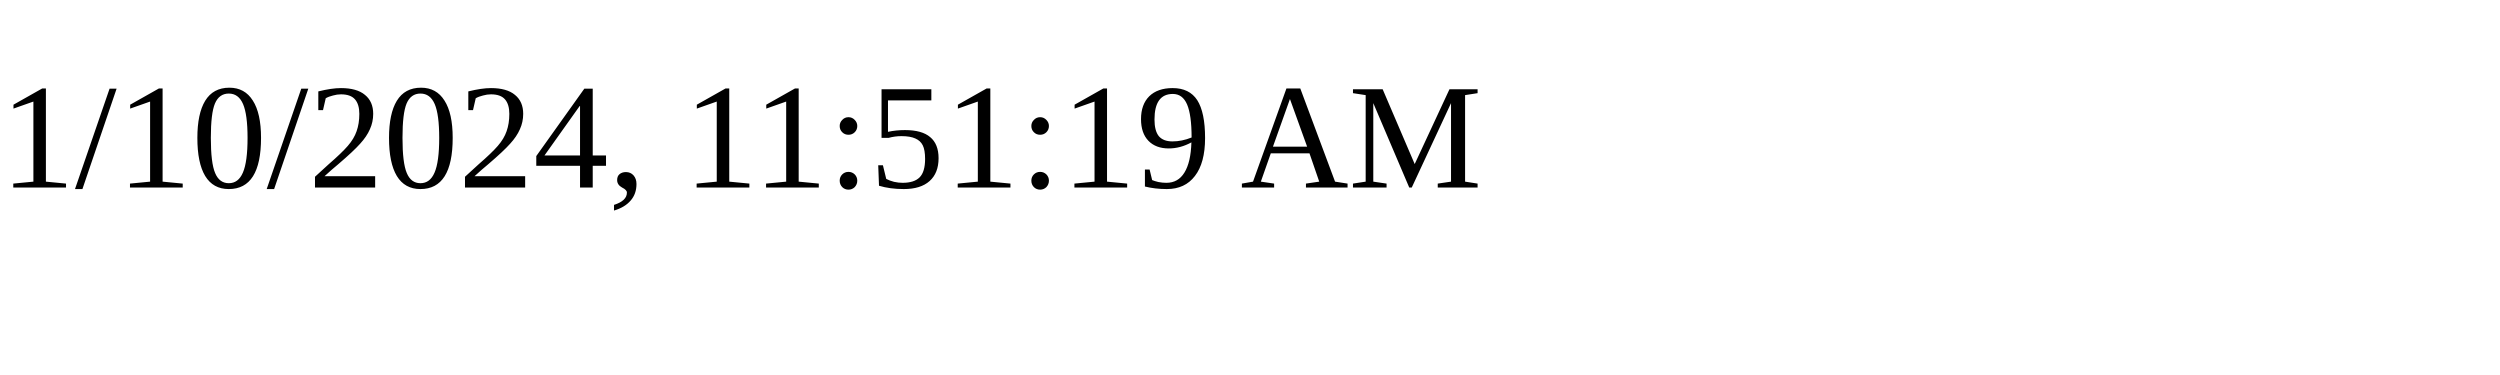
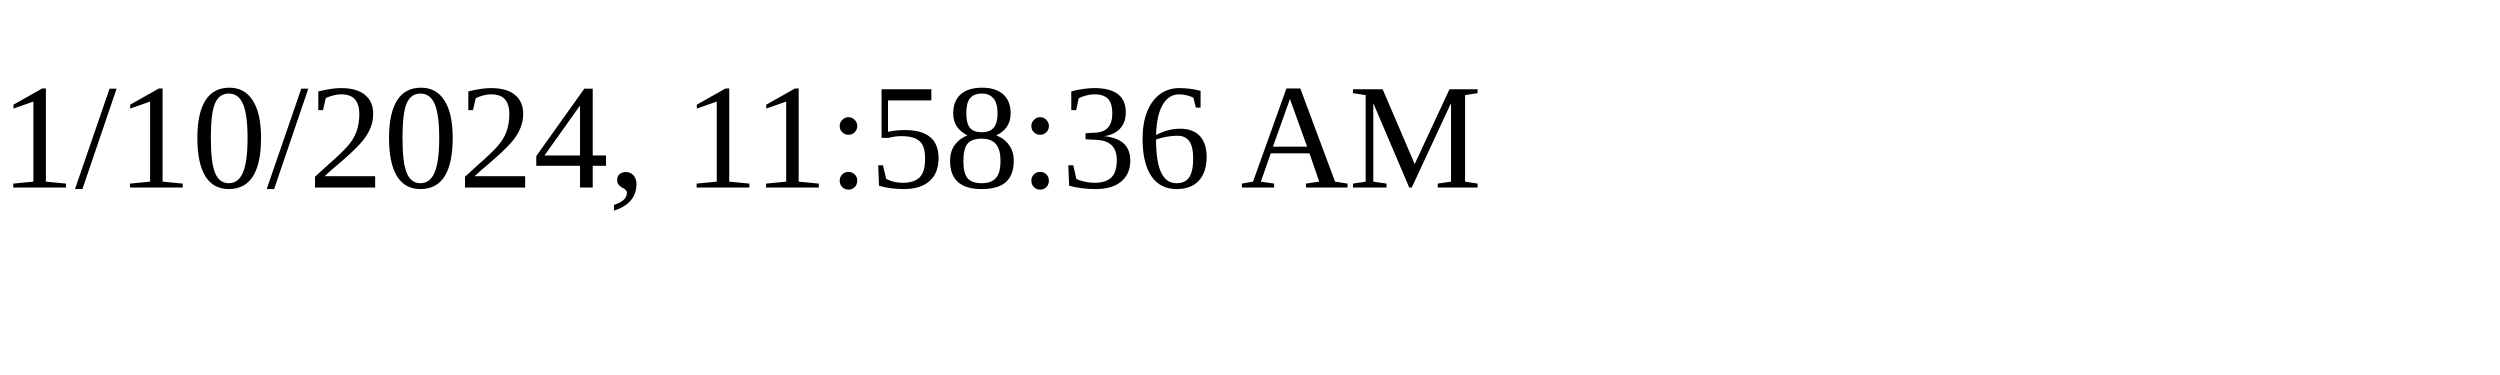
<svg xmlns="http://www.w3.org/2000/svg" height="30" width="200">
-   <text x="0" y="15">1/10/2024, 11:51:19 AM</text>
+   <text x="0" y="15">1/10/2024, 11:58:36 AM</text>
</svg>
